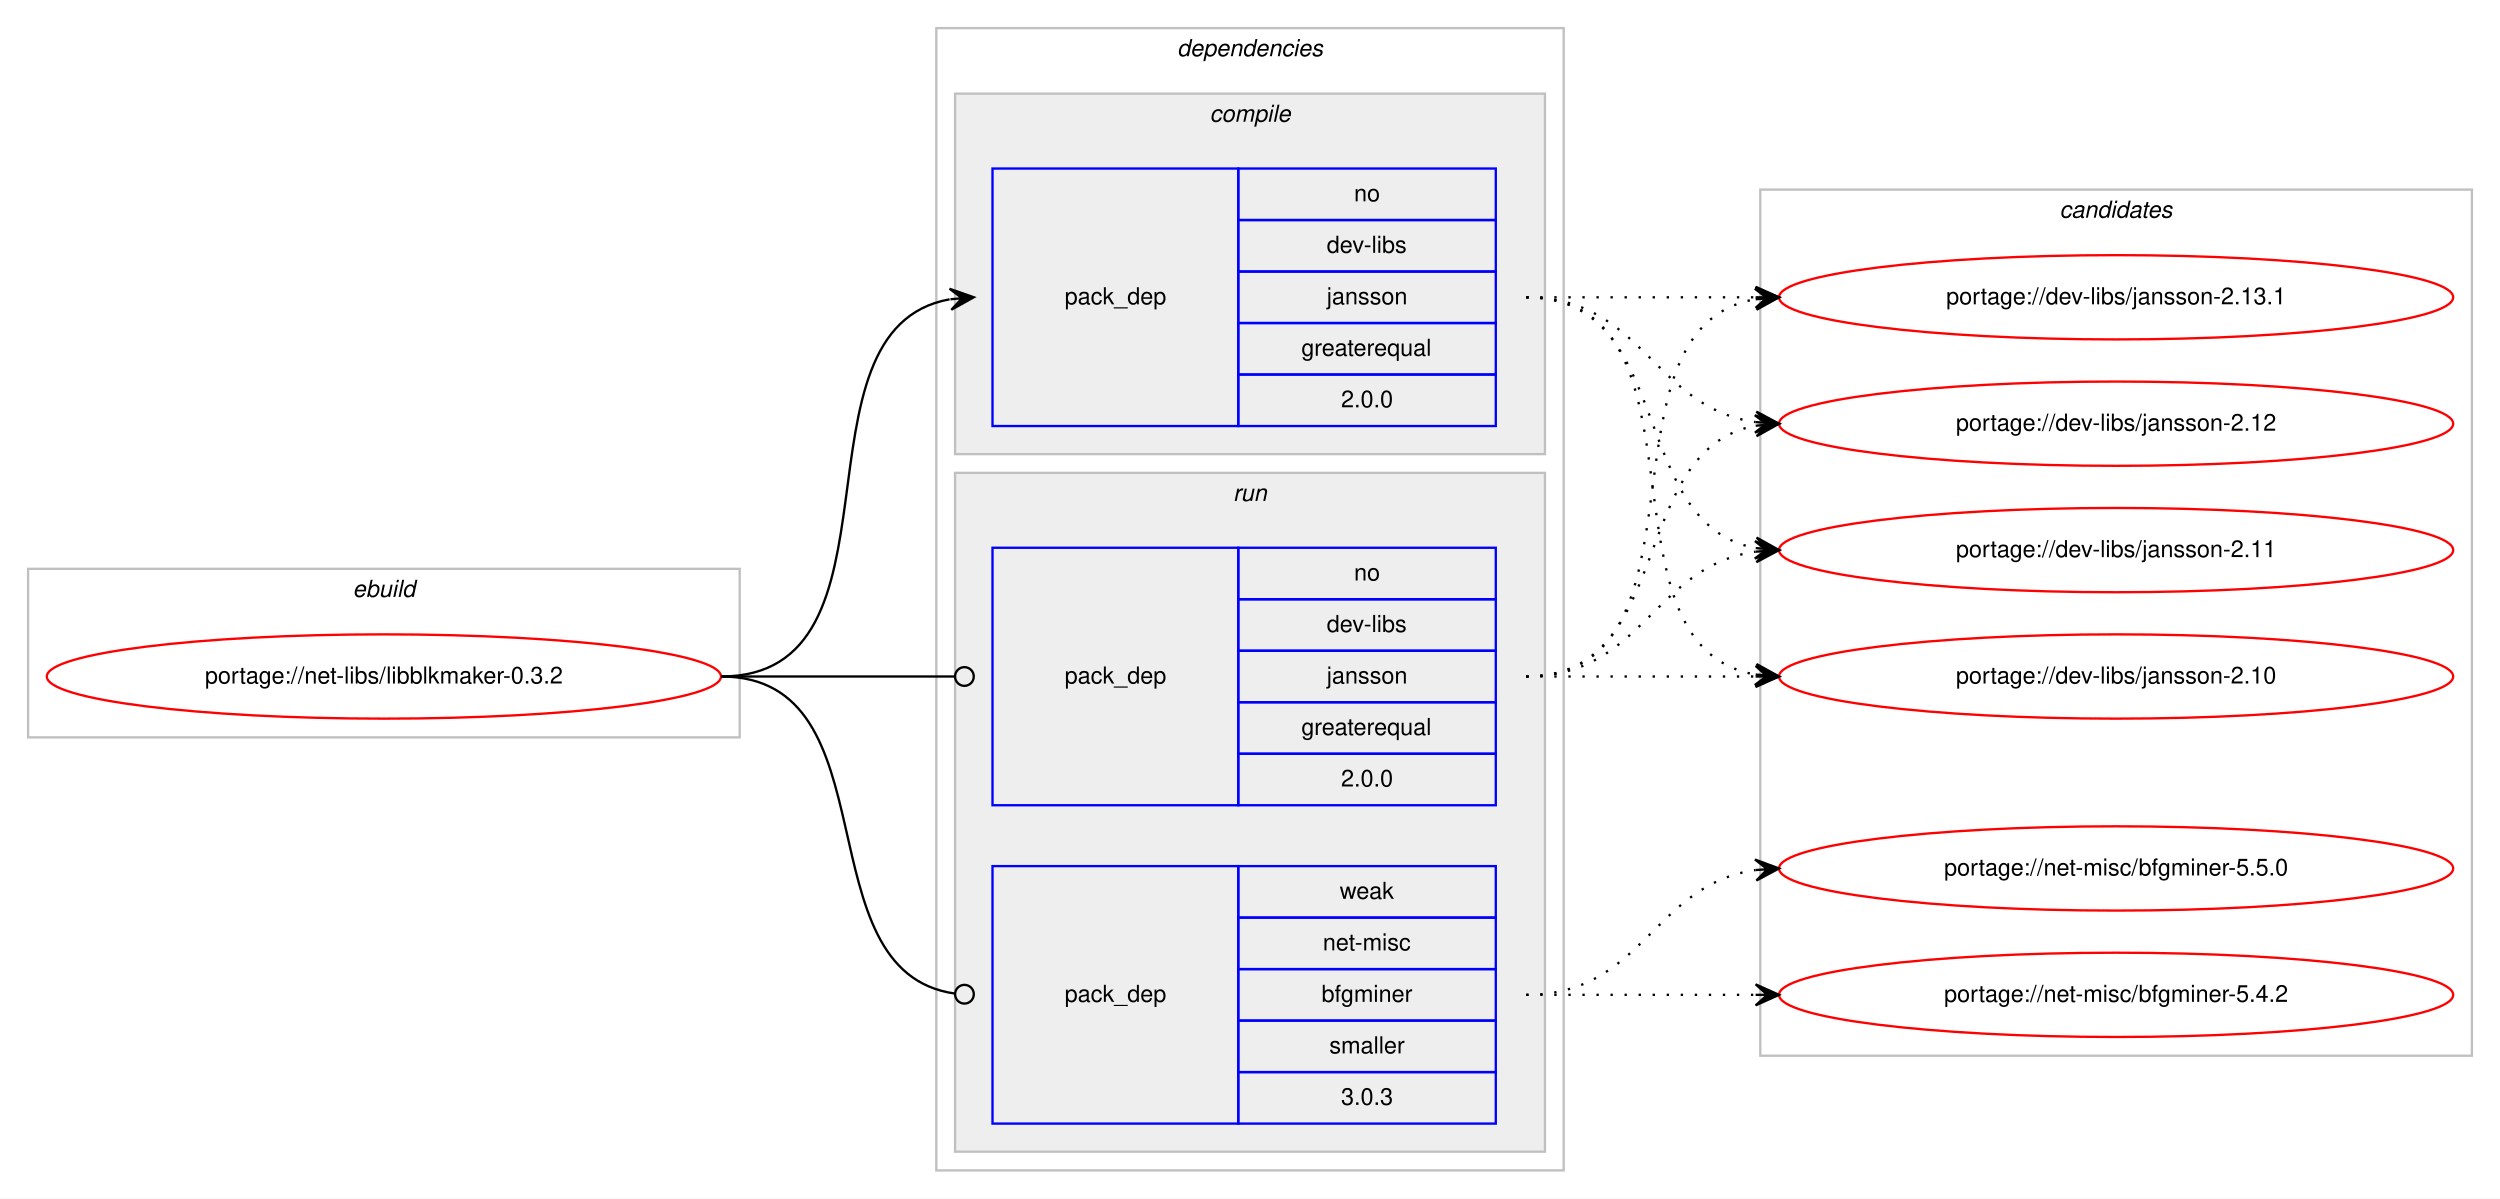
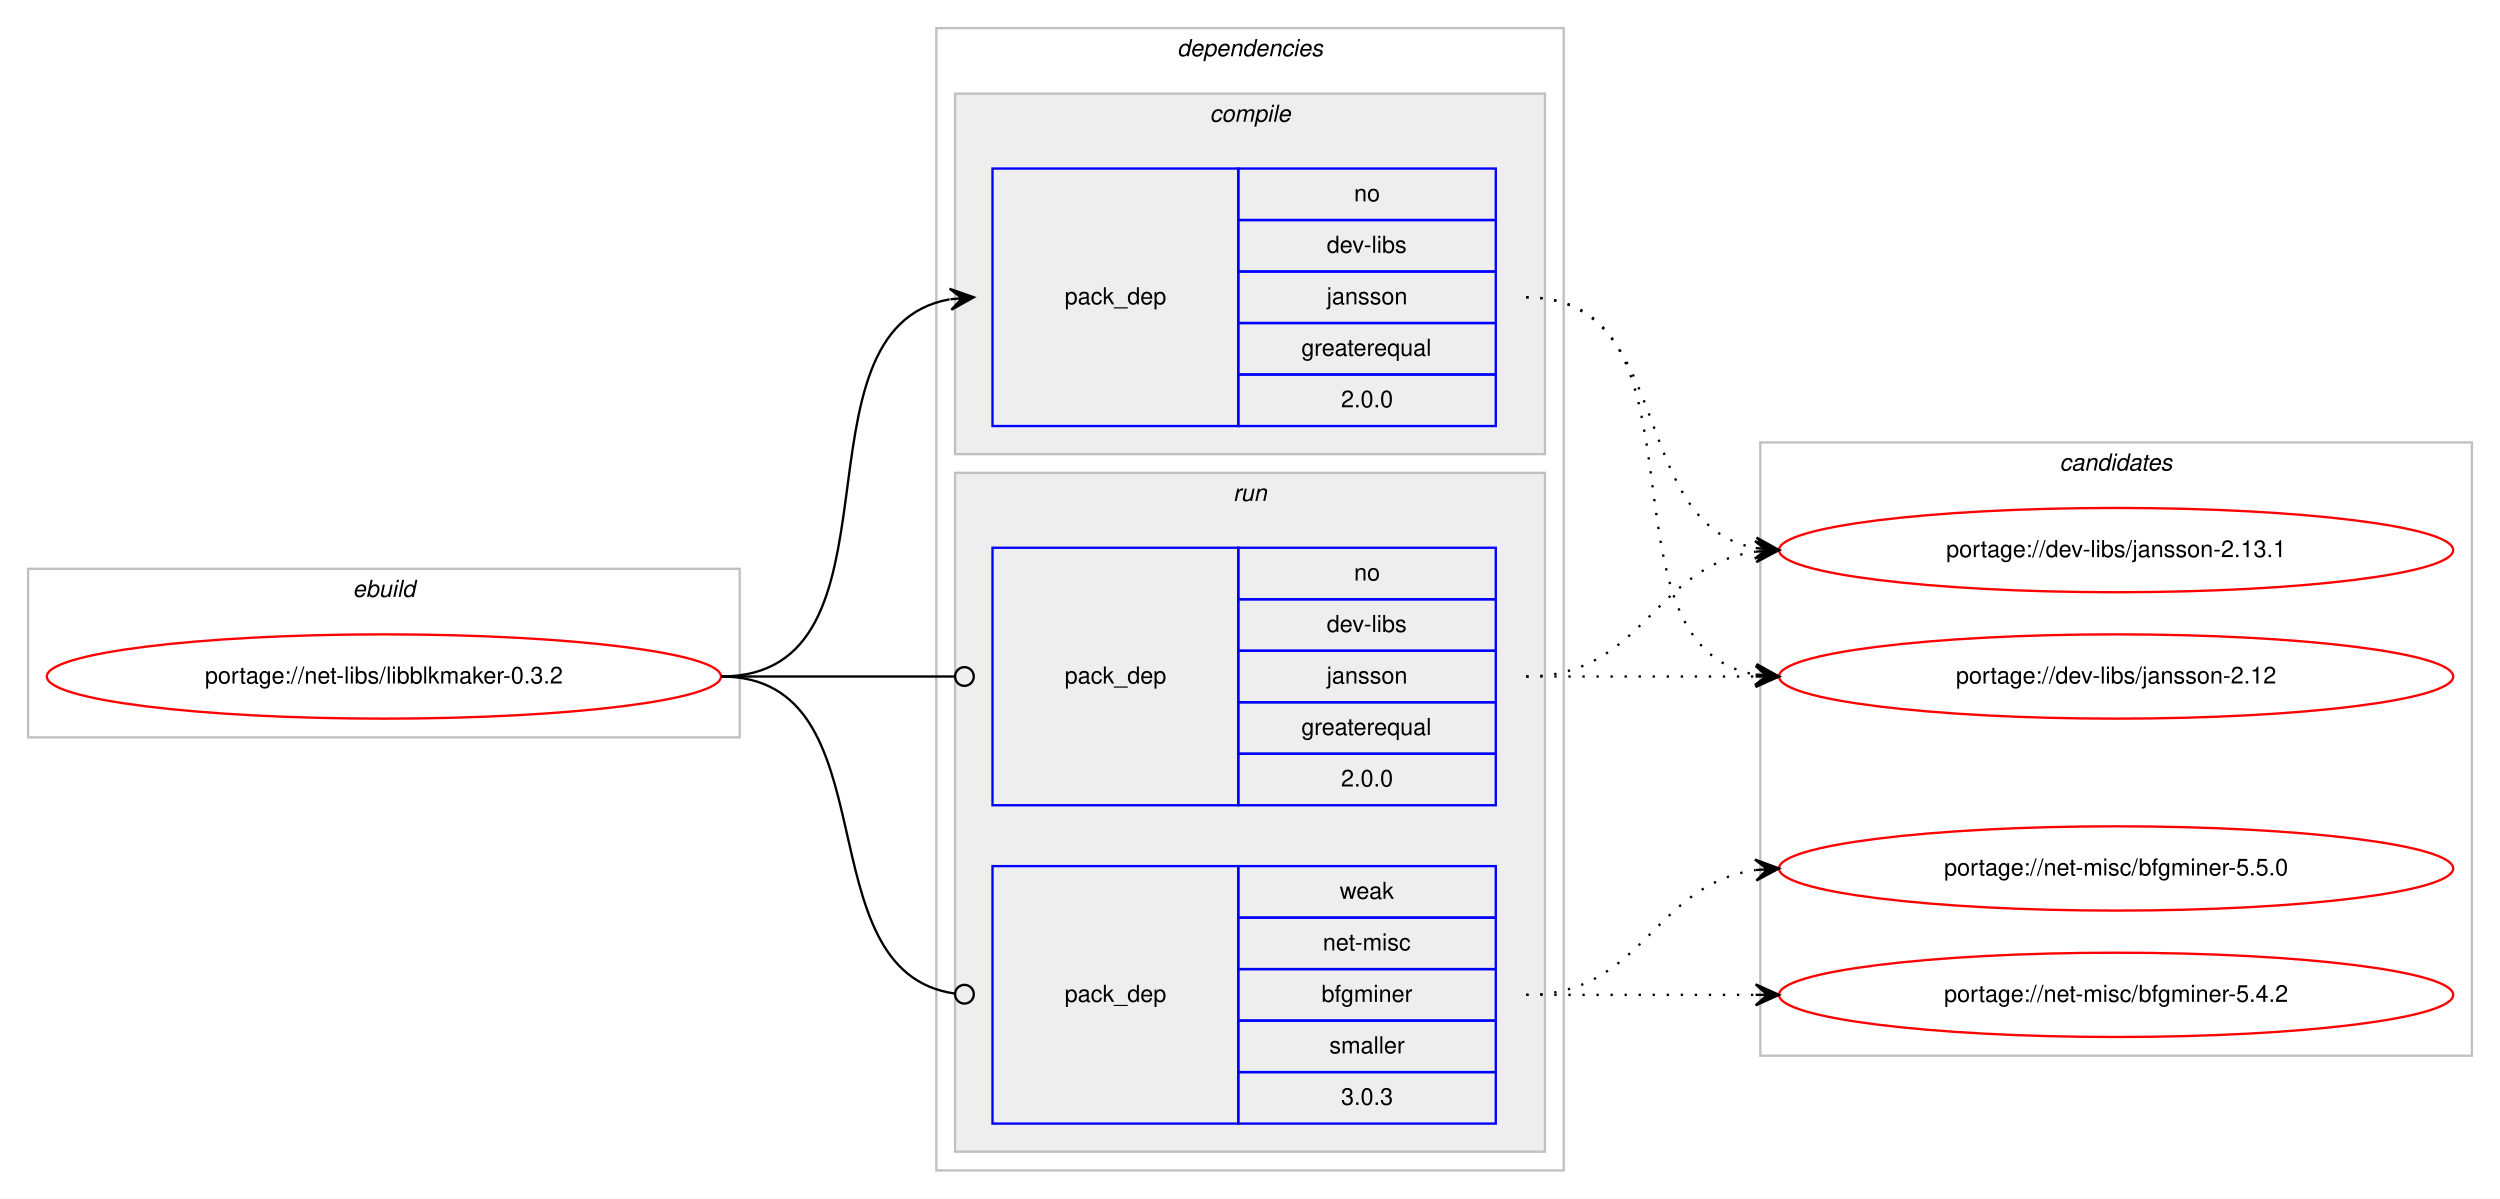
<svg xmlns="http://www.w3.org/2000/svg" xmlns:xlink="http://www.w3.org/1999/xlink" width="1068pt" height="512pt" viewBox="0.00 0.00 1068.00 512.00">
  <g id="graph0" class="graph" transform="scale(1 1) rotate(0) translate(4 508)">
    <polygon fill="#ffffff" stroke="transparent" points="-4,4 -4,-508 1064,-508 1064,4 -4,4" />
    <g id="clust1" class="cluster">
      <polygon fill="none" stroke="#c0c0c0" points="8,-193 8,-265 312,-265 312,-193 8,-193" />
      <text text-anchor="start" x="146.663" y="-253" font-family="Helvetica,sans-Serif" font-style="italic" font-size="10.00" fill="#000000">ebuild</text>
    </g>
    <g id="clust2" class="cluster">
      <polygon fill="none" stroke="#c0c0c0" points="396,-8 396,-496 664,-496 664,-8 396,-8" />
      <text text-anchor="start" x="498.875" y="-484" font-family="Helvetica,sans-Serif" font-style="italic" font-size="10.00" fill="#000000">dependencies</text>
    </g>
    <g id="clust3" class="cluster">
      <polygon fill="#eeeeee" stroke="#c0c0c0" points="404,-314 404,-468 656,-468 656,-314 404,-314" />
      <text text-anchor="start" x="512.778" y="-456" font-family="Helvetica,sans-Serif" font-style="italic" font-size="10.00" fill="#000000">compile</text>
    </g>
    <g id="clust6" class="cluster">
      <polygon fill="#eeeeee" stroke="#c0c0c0" points="404,-16 404,-306 656,-306 656,-16 404,-16" />
      <text text-anchor="start" x="522.777" y="-294" font-family="Helvetica,sans-Serif" font-style="italic" font-size="10.00" fill="#000000">run</text>
    </g>
    <g id="clust9" class="cluster">
-       <polygon fill="none" stroke="#c0c0c0" points="748,-57 748,-427 1052,-427 1052,-57 748,-57" />
-       <text text-anchor="start" x="875.824" y="-415" font-family="Helvetica,sans-Serif" font-style="italic" font-size="10.00" fill="#000000">candidates</text>
+       <polygon fill="none" stroke="#c0c0c0" points="748,-57 748,-319 1052,-319 1052,-57 748,-57" />
+       <text text-anchor="start" x="875.824" y="-307" font-family="Helvetica,sans-Serif" font-style="italic" font-size="10.00" fill="#000000">candidates</text>
    </g>
    <g id="node1" class="node">
      <g id="a_node1">
        <a xlink:href="../net-libs/libblkmaker-0.3.2.svg" xlink:title="portage://net-libs/libblkmaker-0.3.2">
          <ellipse fill="none" stroke="#ff0000" cx="160" cy="-219" rx="144" ry="18" />
          <text text-anchor="middle" x="160" y="-216" font-family="Helvetica,sans-Serif" font-size="10.00" fill="#000000">portage://net-libs/libblkmaker-0.3.2</text>
        </a>
      </g>
    </g>
    <g id="node2" class="node">
      <polygon fill="none" stroke="#0000ff" points="420,-326 420,-436 525,-436 525,-326 420,-326" />
      <text text-anchor="start" x="450.823" y="-378" font-family="Helvetica,sans-Serif" font-size="10.00" fill="#000000">pack_dep</text>
      <polygon fill="none" stroke="#0000ff" points="525,-414 525,-436 635,-436 635,-414 525,-414" />
      <text text-anchor="start" x="574.441" y="-422" font-family="Helvetica,sans-Serif" font-size="10.00" fill="#000000">no</text>
      <polygon fill="none" stroke="#0000ff" points="525,-392 525,-414 635,-414 635,-392 525,-392" />
      <text text-anchor="start" x="562.778" y="-400" font-family="Helvetica,sans-Serif" font-size="10.00" fill="#000000">dev-libs</text>
      <polygon fill="none" stroke="#0000ff" points="525,-370 525,-392 635,-392 635,-370 525,-370" />
      <text text-anchor="start" x="562.773" y="-378" font-family="Helvetica,sans-Serif" font-size="10.00" fill="#000000">jansson</text>
      <polygon fill="none" stroke="#0000ff" points="525,-348 525,-370 635,-370 635,-348 525,-348" />
      <text text-anchor="start" x="551.936" y="-356" font-family="Helvetica,sans-Serif" font-size="10.00" fill="#000000">greaterequal</text>
      <polygon fill="none" stroke="#0000ff" points="525,-326 525,-348 635,-348 635,-326 525,-326" />
      <text text-anchor="start" x="568.883" y="-334" font-family="Helvetica,sans-Serif" font-size="10.00" fill="#000000">2.0.0</text>
    </g>
    <g id="edge1" class="edge">
      <path fill="none" stroke="#000000" d="M304,-219C386.815,-219 330.779,-367.377 401.661,-380.128" />
      <polygon fill="#000000" stroke="#000000" points="412,-381 401.657,-384.644 407.018,-380.58 402.035,-380.16 402.035,-380.16 402.035,-380.16 407.018,-380.58 402.413,-375.676 412,-381 412,-381" />
    </g>
    <g id="node3" class="node">
      <polygon fill="none" stroke="#0000ff" points="420,-164 420,-274 525,-274 525,-164 420,-164" />
      <text text-anchor="start" x="450.823" y="-216" font-family="Helvetica,sans-Serif" font-size="10.00" fill="#000000">pack_dep</text>
      <polygon fill="none" stroke="#0000ff" points="525,-252 525,-274 635,-274 635,-252 525,-252" />
      <text text-anchor="start" x="574.441" y="-260" font-family="Helvetica,sans-Serif" font-size="10.00" fill="#000000">no</text>
      <polygon fill="none" stroke="#0000ff" points="525,-230 525,-252 635,-252 635,-230 525,-230" />
      <text text-anchor="start" x="562.778" y="-238" font-family="Helvetica,sans-Serif" font-size="10.00" fill="#000000">dev-libs</text>
      <polygon fill="none" stroke="#0000ff" points="525,-208 525,-230 635,-230 635,-208 525,-208" />
      <text text-anchor="start" x="562.773" y="-216" font-family="Helvetica,sans-Serif" font-size="10.00" fill="#000000">jansson</text>
      <polygon fill="none" stroke="#0000ff" points="525,-186 525,-208 635,-208 635,-186 525,-186" />
      <text text-anchor="start" x="551.936" y="-194" font-family="Helvetica,sans-Serif" font-size="10.00" fill="#000000">greaterequal</text>
      <polygon fill="none" stroke="#0000ff" points="525,-164 525,-186 635,-186 635,-164 525,-164" />
      <text text-anchor="start" x="568.883" y="-172" font-family="Helvetica,sans-Serif" font-size="10.00" fill="#000000">2.0.0</text>
    </g>
    <g id="edge2" class="edge">
      <path fill="none" stroke="#000000" d="M304,-219C349.188,-219 362.47,-219 403.919,-219" />
      <ellipse fill="none" stroke="#000000" cx="408" cy="-219" rx="4" ry="4" />
    </g>
    <g id="node4" class="node">
      <polygon fill="none" stroke="#0000ff" points="420,-28 420,-138 525,-138 525,-28 420,-28" />
      <text text-anchor="start" x="450.823" y="-80" font-family="Helvetica,sans-Serif" font-size="10.00" fill="#000000">pack_dep</text>
      <polygon fill="none" stroke="#0000ff" points="525,-116 525,-138 635,-138 635,-116 525,-116" />
      <text text-anchor="start" x="568.332" y="-124" font-family="Helvetica,sans-Serif" font-size="10.00" fill="#000000">weak</text>
      <polygon fill="none" stroke="#0000ff" points="525,-94 525,-116 635,-116 635,-94 525,-94" />
      <text text-anchor="start" x="561.113" y="-102" font-family="Helvetica,sans-Serif" font-size="10.00" fill="#000000">net-misc</text>
      <polygon fill="none" stroke="#0000ff" points="525,-72 525,-94 635,-94 635,-72 525,-72" />
      <text text-anchor="start" x="560.554" y="-80" font-family="Helvetica,sans-Serif" font-size="10.00" fill="#000000">bfgminer</text>
      <polygon fill="none" stroke="#0000ff" points="525,-50 525,-72 635,-72 635,-50 525,-50" />
      <text text-anchor="start" x="563.893" y="-58" font-family="Helvetica,sans-Serif" font-size="10.00" fill="#000000">smaller</text>
      <polygon fill="none" stroke="#0000ff" points="525,-28 525,-50 635,-50 635,-28 525,-28" />
      <text text-anchor="start" x="568.883" y="-36" font-family="Helvetica,sans-Serif" font-size="10.00" fill="#000000">3.0.3</text>
    </g>
    <g id="edge3" class="edge">
      <path fill="none" stroke="#000000" d="M304,-219C378.321,-219 338.086,-92.906 403.905,-83.548" />
      <ellipse fill="none" stroke="#000000" cx="408.009" cy="-83.27" rx="4" ry="4" />
    </g>
    <g id="node5" class="node">
      <g id="a_node5">
        <a xlink:href="../dev-libs/jansson-2.13.1.svg" xlink:title="portage://dev-libs/jansson-2.13.1">
-           <ellipse fill="none" stroke="#ff0000" cx="900" cy="-381" rx="144" ry="18" />
-           <text text-anchor="middle" x="900" y="-378" font-family="Helvetica,sans-Serif" font-size="10.00" fill="#000000">portage://dev-libs/jansson-2.13.1</text>
+           <ellipse fill="none" stroke="#ff0000" cx="900" cy="-273" rx="144" ry="18" />
+           <text text-anchor="middle" x="900" y="-270" font-family="Helvetica,sans-Serif" font-size="10.00" fill="#000000">portage://dev-libs/jansson-2.13.1</text>
        </a>
      </g>
    </g>
    <g id="edge4" class="edge">
-       <path fill="none" stroke="#000000" stroke-dasharray="1,5" d="M648,-381C692.438,-381 706.02,-381 745.878,-381" />
-       <polygon fill="#000000" stroke="#000000" points="756,-381 746,-385.5 751,-381 746,-381 746,-381 746,-381 751,-381 746,-376.5 756,-381 756,-381" />
+       <path fill="none" stroke="#000000" stroke-dasharray="1,5" d="M648,-381C712.303,-381 690.78,-284.09 746.031,-273.869" />
+       <polygon fill="#000000" stroke="#000000" points="756,-273 746.429,-278.352 751.019,-273.434 746.038,-273.869 746.038,-273.869 746.038,-273.869 751.019,-273.434 745.647,-269.386 756,-273 756,-273" />
    </g>
    <g id="node6" class="node">
      <g id="a_node6">
        <a xlink:href="../dev-libs/jansson-2.12.svg" xlink:title="portage://dev-libs/jansson-2.12">
-           <ellipse fill="none" stroke="#ff0000" cx="900" cy="-327" rx="144" ry="18" />
-           <text text-anchor="middle" x="900" y="-324" font-family="Helvetica,sans-Serif" font-size="10.00" fill="#000000">portage://dev-libs/jansson-2.12</text>
+           <ellipse fill="none" stroke="#ff0000" cx="900" cy="-219" rx="144" ry="18" />
+           <text text-anchor="middle" x="900" y="-216" font-family="Helvetica,sans-Serif" font-size="10.00" fill="#000000">portage://dev-libs/jansson-2.12</text>
        </a>
      </g>
    </g>
    <g id="edge5" class="edge">
-       <path fill="none" stroke="#000000" stroke-dasharray="1,5" d="M648,-381C698.102,-381 702.012,-333.934 745.979,-327.683" />
-       <polygon fill="#000000" stroke="#000000" points="756,-327 746.329,-332.169 751.012,-327.34 746.023,-327.68 746.023,-327.68 746.023,-327.68 751.012,-327.34 745.717,-323.19 756,-327 756,-327" />
+       <path fill="none" stroke="#000000" stroke-dasharray="1,5" d="M648,-381C730.815,-381 674.779,-232.623 745.661,-219.872" />
+       <polygon fill="#000000" stroke="#000000" points="756,-219 746.413,-224.324 751.018,-219.42 746.035,-219.84 746.035,-219.84 746.035,-219.84 751.018,-219.42 745.657,-215.356 756,-219 756,-219" />
+     </g>
+     <g id="edge6" class="edge">
+       <path fill="none" stroke="#000000" stroke-dasharray="1,5" d="M648,-219C698.102,-219 702.012,-266.066 745.979,-272.317" />
+       <polygon fill="#000000" stroke="#000000" points="756,-273 745.717,-276.81 751.012,-272.66 746.023,-272.32 746.023,-272.32 746.023,-272.32 751.012,-272.66 746.329,-267.831 756,-273 756,-273" />
+     </g>
+     <g id="edge7" class="edge">
+       <path fill="none" stroke="#000000" stroke-dasharray="1,5" d="M648,-219C692.438,-219 706.02,-219 745.878,-219" />
+       <polygon fill="#000000" stroke="#000000" points="756,-219 746,-223.5 751,-219 746,-219 746,-219 746,-219 751,-219 746,-214.5 756,-219 756,-219" />
    </g>
    <g id="node7" class="node">
      <g id="a_node7">
-         <a xlink:href="../dev-libs/jansson-2.11.svg" xlink:title="portage://dev-libs/jansson-2.11">
-           <ellipse fill="none" stroke="#ff0000" cx="900" cy="-273" rx="144" ry="18" />
-           <text text-anchor="middle" x="900" y="-270" font-family="Helvetica,sans-Serif" font-size="10.00" fill="#000000">portage://dev-libs/jansson-2.11</text>
-         </a>
-       </g>
-     </g>
-     <g id="edge6" class="edge">
-       <path fill="none" stroke="#000000" stroke-dasharray="1,5" d="M648,-381C712.303,-381 690.78,-284.09 746.031,-273.869" />
-       <polygon fill="#000000" stroke="#000000" points="756,-273 746.429,-278.352 751.019,-273.434 746.038,-273.869 746.038,-273.869 746.038,-273.869 751.019,-273.434 745.647,-269.386 756,-273 756,-273" />
-     </g>
-     <g id="node8" class="node">
-       <g id="a_node8">
-         <a xlink:href="../dev-libs/jansson-2.10.svg" xlink:title="portage://dev-libs/jansson-2.10">
-           <ellipse fill="none" stroke="#ff0000" cx="900" cy="-219" rx="144" ry="18" />
-           <text text-anchor="middle" x="900" y="-216" font-family="Helvetica,sans-Serif" font-size="10.00" fill="#000000">portage://dev-libs/jansson-2.10</text>
-         </a>
-       </g>
-     </g>
-     <g id="edge7" class="edge">
-       <path fill="none" stroke="#000000" stroke-dasharray="1,5" d="M648,-381C730.815,-381 674.779,-232.623 745.661,-219.872" />
-       <polygon fill="#000000" stroke="#000000" points="756,-219 746.413,-224.324 751.018,-219.42 746.035,-219.84 746.035,-219.84 746.035,-219.84 751.018,-219.42 745.657,-215.356 756,-219 756,-219" />
-     </g>
-     <g id="edge8" class="edge">
-       <path fill="none" stroke="#000000" stroke-dasharray="1,5" d="M648,-219C730.815,-219 674.779,-367.377 745.661,-380.128" />
-       <polygon fill="#000000" stroke="#000000" points="756,-381 745.657,-384.644 751.018,-380.58 746.035,-380.16 746.035,-380.16 746.035,-380.16 751.018,-380.58 746.413,-375.676 756,-381 756,-381" />
-     </g>
-     <g id="edge9" class="edge">
-       <path fill="none" stroke="#000000" stroke-dasharray="1,5" d="M648,-219C712.303,-219 690.78,-315.91 746.031,-326.131" />
-       <polygon fill="#000000" stroke="#000000" points="756,-327 745.647,-330.614 751.019,-326.566 746.038,-326.131 746.038,-326.131 746.038,-326.131 751.019,-326.566 746.429,-321.648 756,-327 756,-327" />
-     </g>
-     <g id="edge10" class="edge">
-       <path fill="none" stroke="#000000" stroke-dasharray="1,5" d="M648,-219C698.102,-219 702.012,-266.066 745.979,-272.317" />
-       <polygon fill="#000000" stroke="#000000" points="756,-273 745.717,-276.81 751.012,-272.66 746.023,-272.32 746.023,-272.32 746.023,-272.32 751.012,-272.66 746.329,-267.831 756,-273 756,-273" />
-     </g>
-     <g id="edge11" class="edge">
-       <path fill="none" stroke="#000000" stroke-dasharray="1,5" d="M648,-219C692.438,-219 706.02,-219 745.878,-219" />
-       <polygon fill="#000000" stroke="#000000" points="756,-219 746,-223.5 751,-219 746,-219 746,-219 746,-219 751,-219 746,-214.5 756,-219 756,-219" />
-     </g>
-     <g id="node9" class="node">
-       <g id="a_node9">
        <a xlink:href="../net-misc/bfgminer-5.5.0.svg" xlink:title="portage://net-misc/bfgminer-5.5.0">
          <ellipse fill="none" stroke="#ff0000" cx="900" cy="-137" rx="144" ry="18" />
          <text text-anchor="middle" x="900" y="-134" font-family="Helvetica,sans-Serif" font-size="10.00" fill="#000000">portage://net-misc/bfgminer-5.5.0</text>
        </a>
      </g>
    </g>
-     <g id="edge12" class="edge">
+     <g id="edge8" class="edge">
      <path fill="none" stroke="#000000" stroke-dasharray="1,5" d="M648,-83C698.102,-83 702.012,-130.066 745.979,-136.317" />
      <polygon fill="#000000" stroke="#000000" points="756,-137 745.717,-140.81 751.012,-136.66 746.023,-136.32 746.023,-136.32 746.023,-136.32 751.012,-136.66 746.329,-131.831 756,-137 756,-137" />
    </g>
-     <g id="node10" class="node">
-       <g id="a_node10">
+     <g id="node8" class="node">
+       <g id="a_node8">
        <a xlink:href="../net-misc/bfgminer-5.4.2.svg" xlink:title="portage://net-misc/bfgminer-5.4.2">
          <ellipse fill="none" stroke="#ff0000" cx="900" cy="-83" rx="144" ry="18" />
          <text text-anchor="middle" x="900" y="-80" font-family="Helvetica,sans-Serif" font-size="10.00" fill="#000000">portage://net-misc/bfgminer-5.4.2</text>
        </a>
      </g>
    </g>
-     <g id="edge13" class="edge">
+     <g id="edge9" class="edge">
      <path fill="none" stroke="#000000" stroke-dasharray="1,5" d="M648,-83C692.438,-83 706.02,-83 745.878,-83" />
      <polygon fill="#000000" stroke="#000000" points="756,-83 746,-87.5 751,-83 746,-83 746,-83 746,-83 751,-83 746,-78.5 756,-83 756,-83" />
    </g>
  </g>
</svg>
